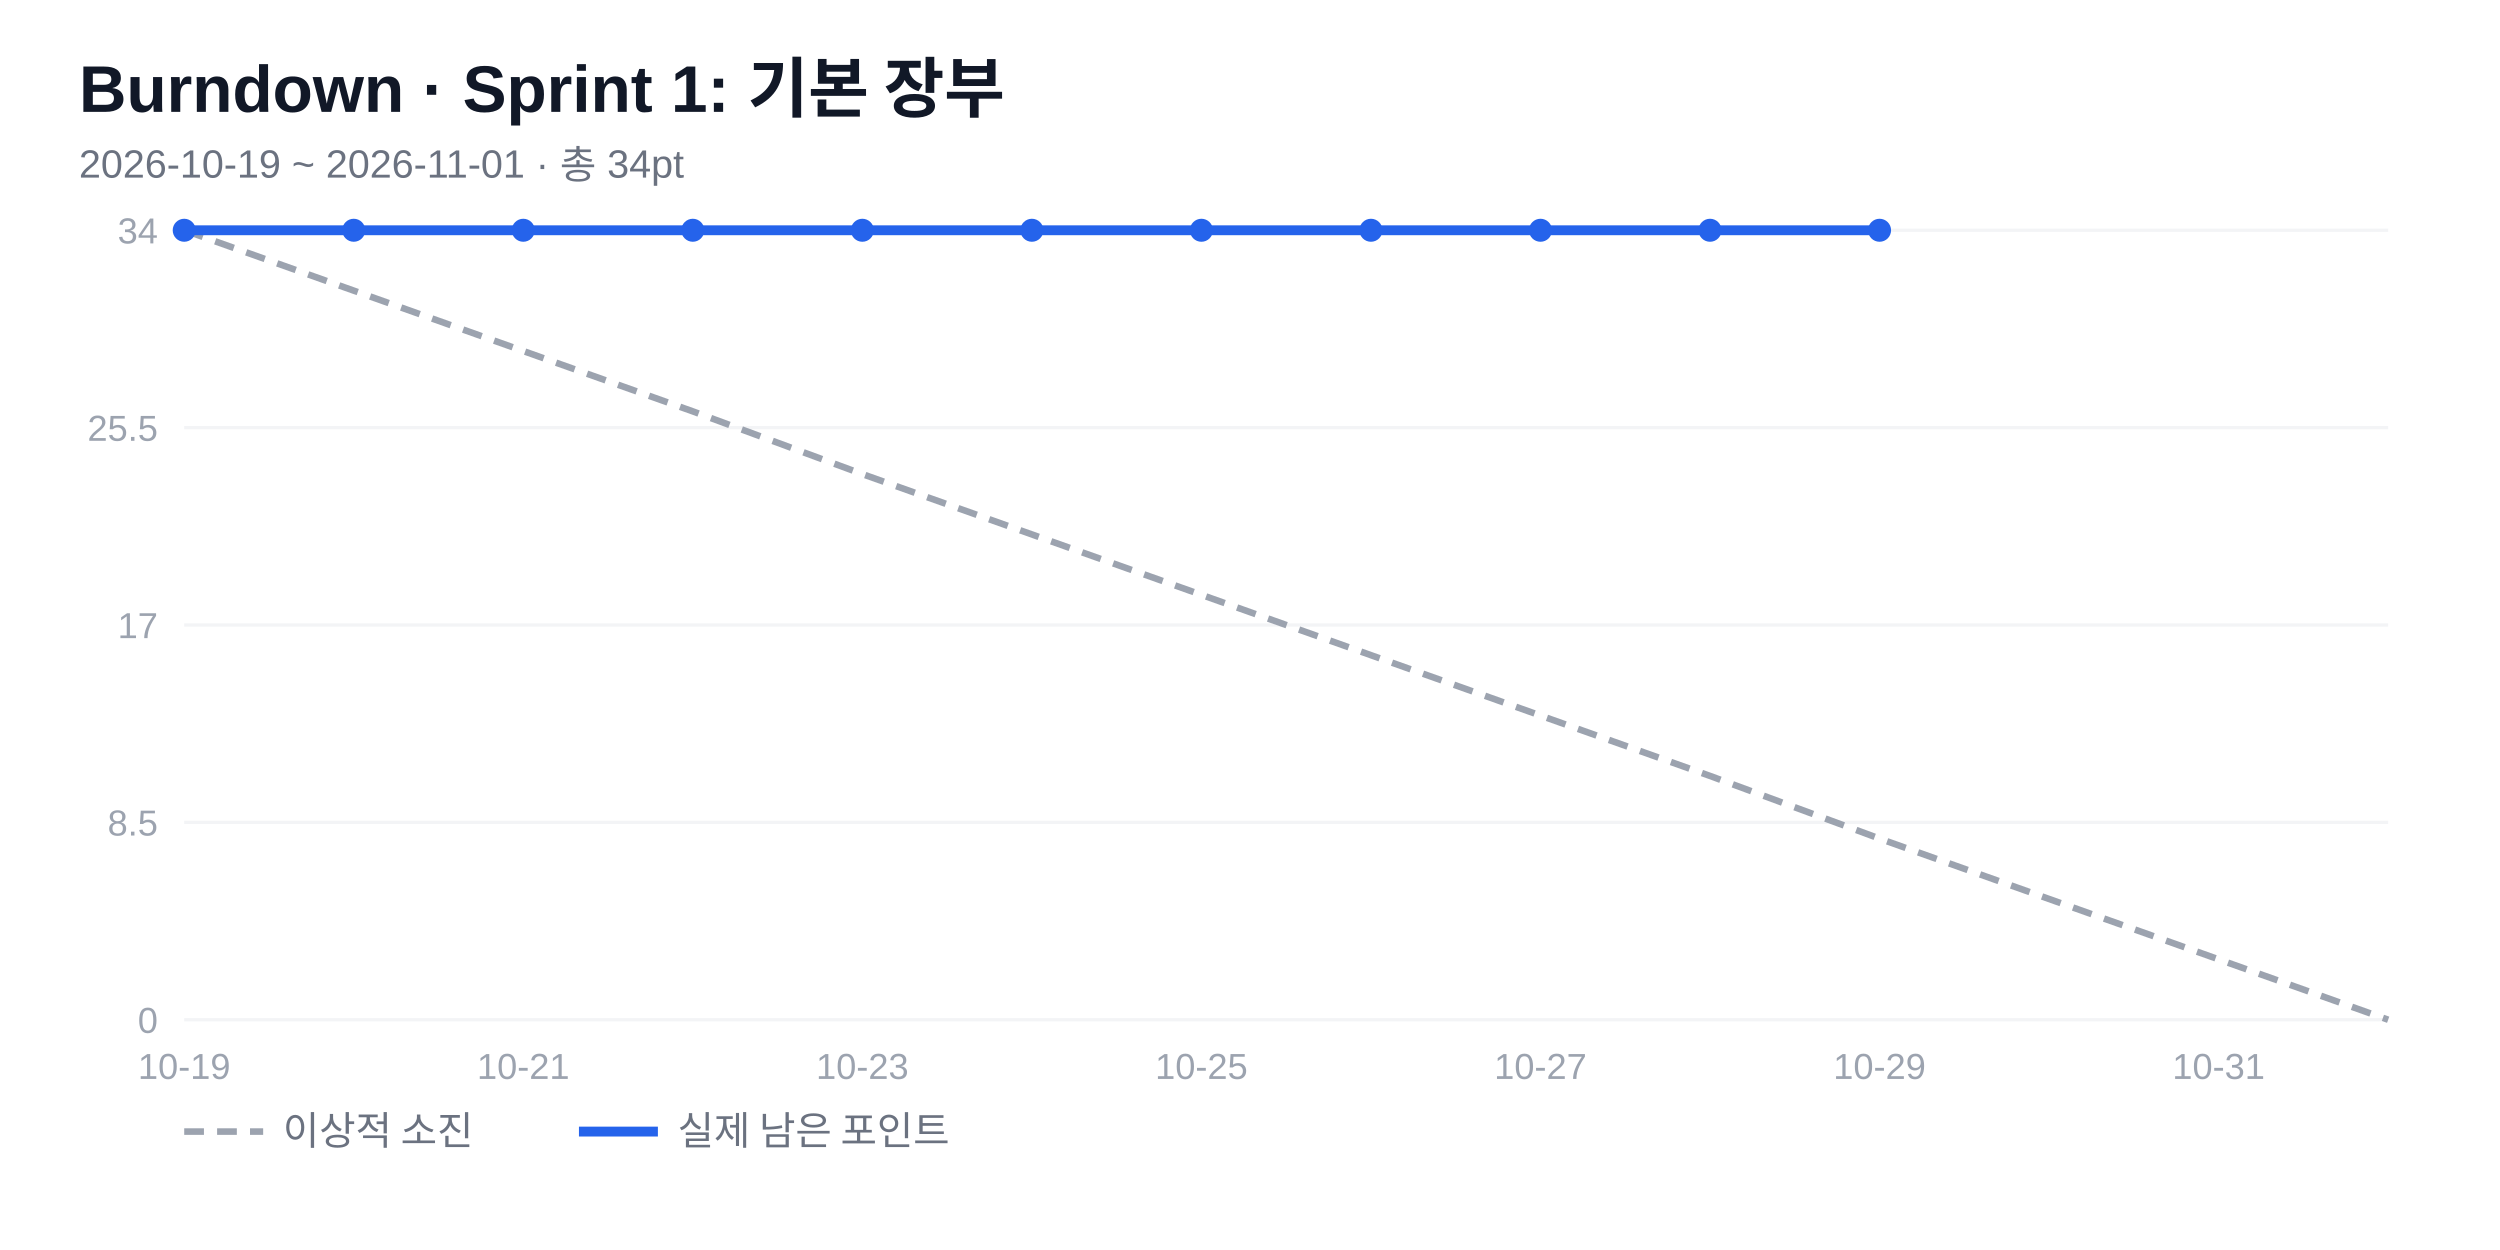
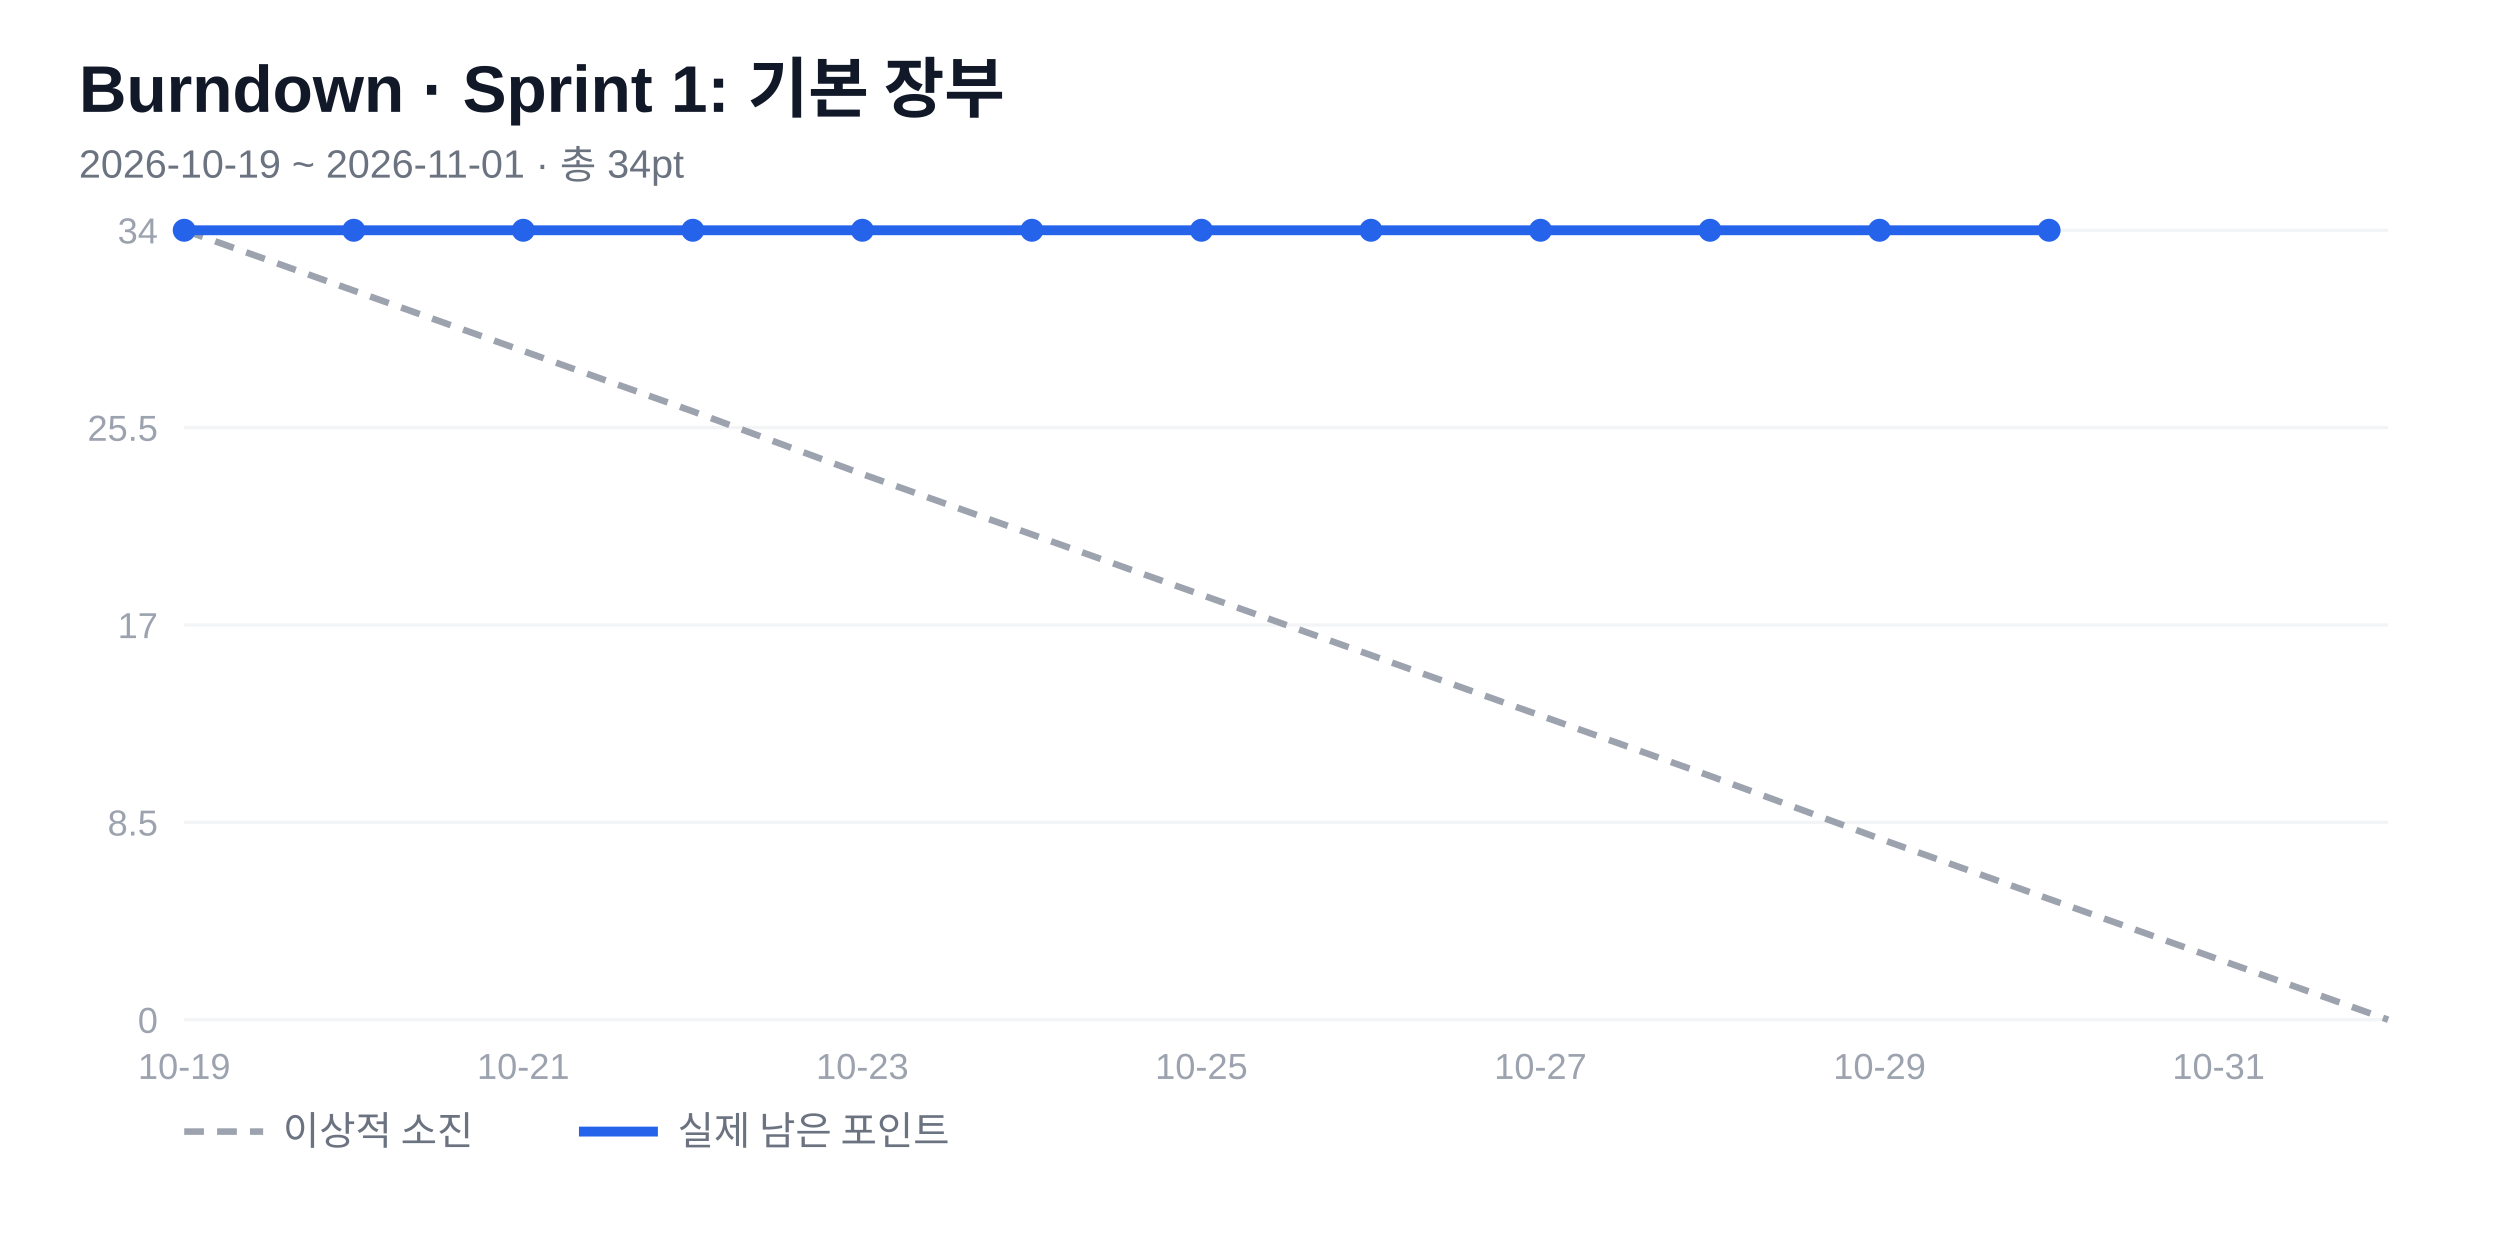
<svg xmlns="http://www.w3.org/2000/svg" width="760" height="380" viewBox="0 0 760 380" font-family="'Segoe UI','Malgun Gothic',Arial,sans-serif">
  <rect width="760" height="380" fill="#fff" />
  <text x="24" y="34" font-size="20" font-weight="700" fill="#111827">Burndown · Sprint 1: 기본 장부</text>
  <text x="24" y="54" font-size="12" fill="#6b7280">2026-10-19 ~ 2026-11-01 · 총 34pt</text>
  <line x1="56" y1="310" x2="726" y2="310" stroke="#f3f4f6" />
  <text x="48" y="314" font-size="11" fill="#9ca3af" text-anchor="end">0</text>
  <line x1="56" y1="250" x2="726" y2="250" stroke="#f3f4f6" />
  <text x="48" y="254" font-size="11" fill="#9ca3af" text-anchor="end">8.5</text>
  <line x1="56" y1="190" x2="726" y2="190" stroke="#f3f4f6" />
  <text x="48" y="194" font-size="11" fill="#9ca3af" text-anchor="end">17</text>
  <line x1="56" y1="130" x2="726" y2="130" stroke="#f3f4f6" />
  <text x="48" y="134" font-size="11" fill="#9ca3af" text-anchor="end">25.5</text>
  <line x1="56" y1="70" x2="726" y2="70" stroke="#f3f4f6" />
  <text x="48" y="74" font-size="11" fill="#9ca3af" text-anchor="end">34</text>
  <text x="56" y="328" font-size="11" fill="#9ca3af" text-anchor="middle">10-19</text>
  <text x="159.077" y="328" font-size="11" fill="#9ca3af" text-anchor="middle">10-21</text>
  <text x="262.154" y="328" font-size="11" fill="#9ca3af" text-anchor="middle">10-23</text>
  <text x="365.231" y="328" font-size="11" fill="#9ca3af" text-anchor="middle">10-25</text>
  <text x="468.308" y="328" font-size="11" fill="#9ca3af" text-anchor="middle">10-27</text>
  <text x="571.385" y="328" font-size="11" fill="#9ca3af" text-anchor="middle">10-29</text>
  <text x="674.462" y="328" font-size="11" fill="#9ca3af" text-anchor="middle">10-31</text>
  <polyline points="56,70 107.538,88.353 159.077,106.706 210.615,125.059 262.154,144.118 313.692,162.471 365.231,180.824 416.769,199.176 468.308,217.529 519.846,235.882 571.385,254.941 622.923,273.294 674.462,291.647 726,310" fill="none" stroke="#9ca3af" stroke-width="2" stroke-dasharray="6 4" />
-   <polyline points="56,70 107.538,70 159.077,70 210.615,70 262.154,70 313.692,70 365.231,70 416.769,70 468.308,70 519.846,70 571.385,70" fill="none" stroke="#2563eb" stroke-width="3" stroke-linejoin="round" />
+   <polyline points="56,70 107.538,70 159.077,70 210.615,70 262.154,70 313.692,70 365.231,70 416.769,70 468.308,70 519.846,70 571.385,70 622.923,70" fill="none" stroke="#2563eb" stroke-width="3" stroke-linejoin="round" />
  <circle cx="56" cy="70" r="3.5" fill="#2563eb" />
  <circle cx="107.538" cy="70" r="3.5" fill="#2563eb" />
  <circle cx="159.077" cy="70" r="3.5" fill="#2563eb" />
  <circle cx="210.615" cy="70" r="3.5" fill="#2563eb" />
  <circle cx="262.154" cy="70" r="3.5" fill="#2563eb" />
  <circle cx="313.692" cy="70" r="3.5" fill="#2563eb" />
  <circle cx="365.231" cy="70" r="3.5" fill="#2563eb" />
  <circle cx="416.769" cy="70" r="3.5" fill="#2563eb" />
  <circle cx="468.308" cy="70" r="3.5" fill="#2563eb" />
  <circle cx="519.846" cy="70" r="3.5" fill="#2563eb" />
  <circle cx="571.385" cy="70" r="3.5" fill="#2563eb" />
+   <circle cx="622.923" cy="70" r="3.5" fill="#2563eb" />
  <line x1="56" y1="344" x2="80" y2="344" stroke="#9ca3af" stroke-width="2" stroke-dasharray="6 4" />
  <text x="86" y="348" font-size="12" fill="#6b7280">이상적 소진</text>
  <line x1="176" y1="344" x2="200" y2="344" stroke="#2563eb" stroke-width="3" />
  <text x="206" y="348" font-size="12" fill="#6b7280">실제 남은 포인트</text>
</svg>
